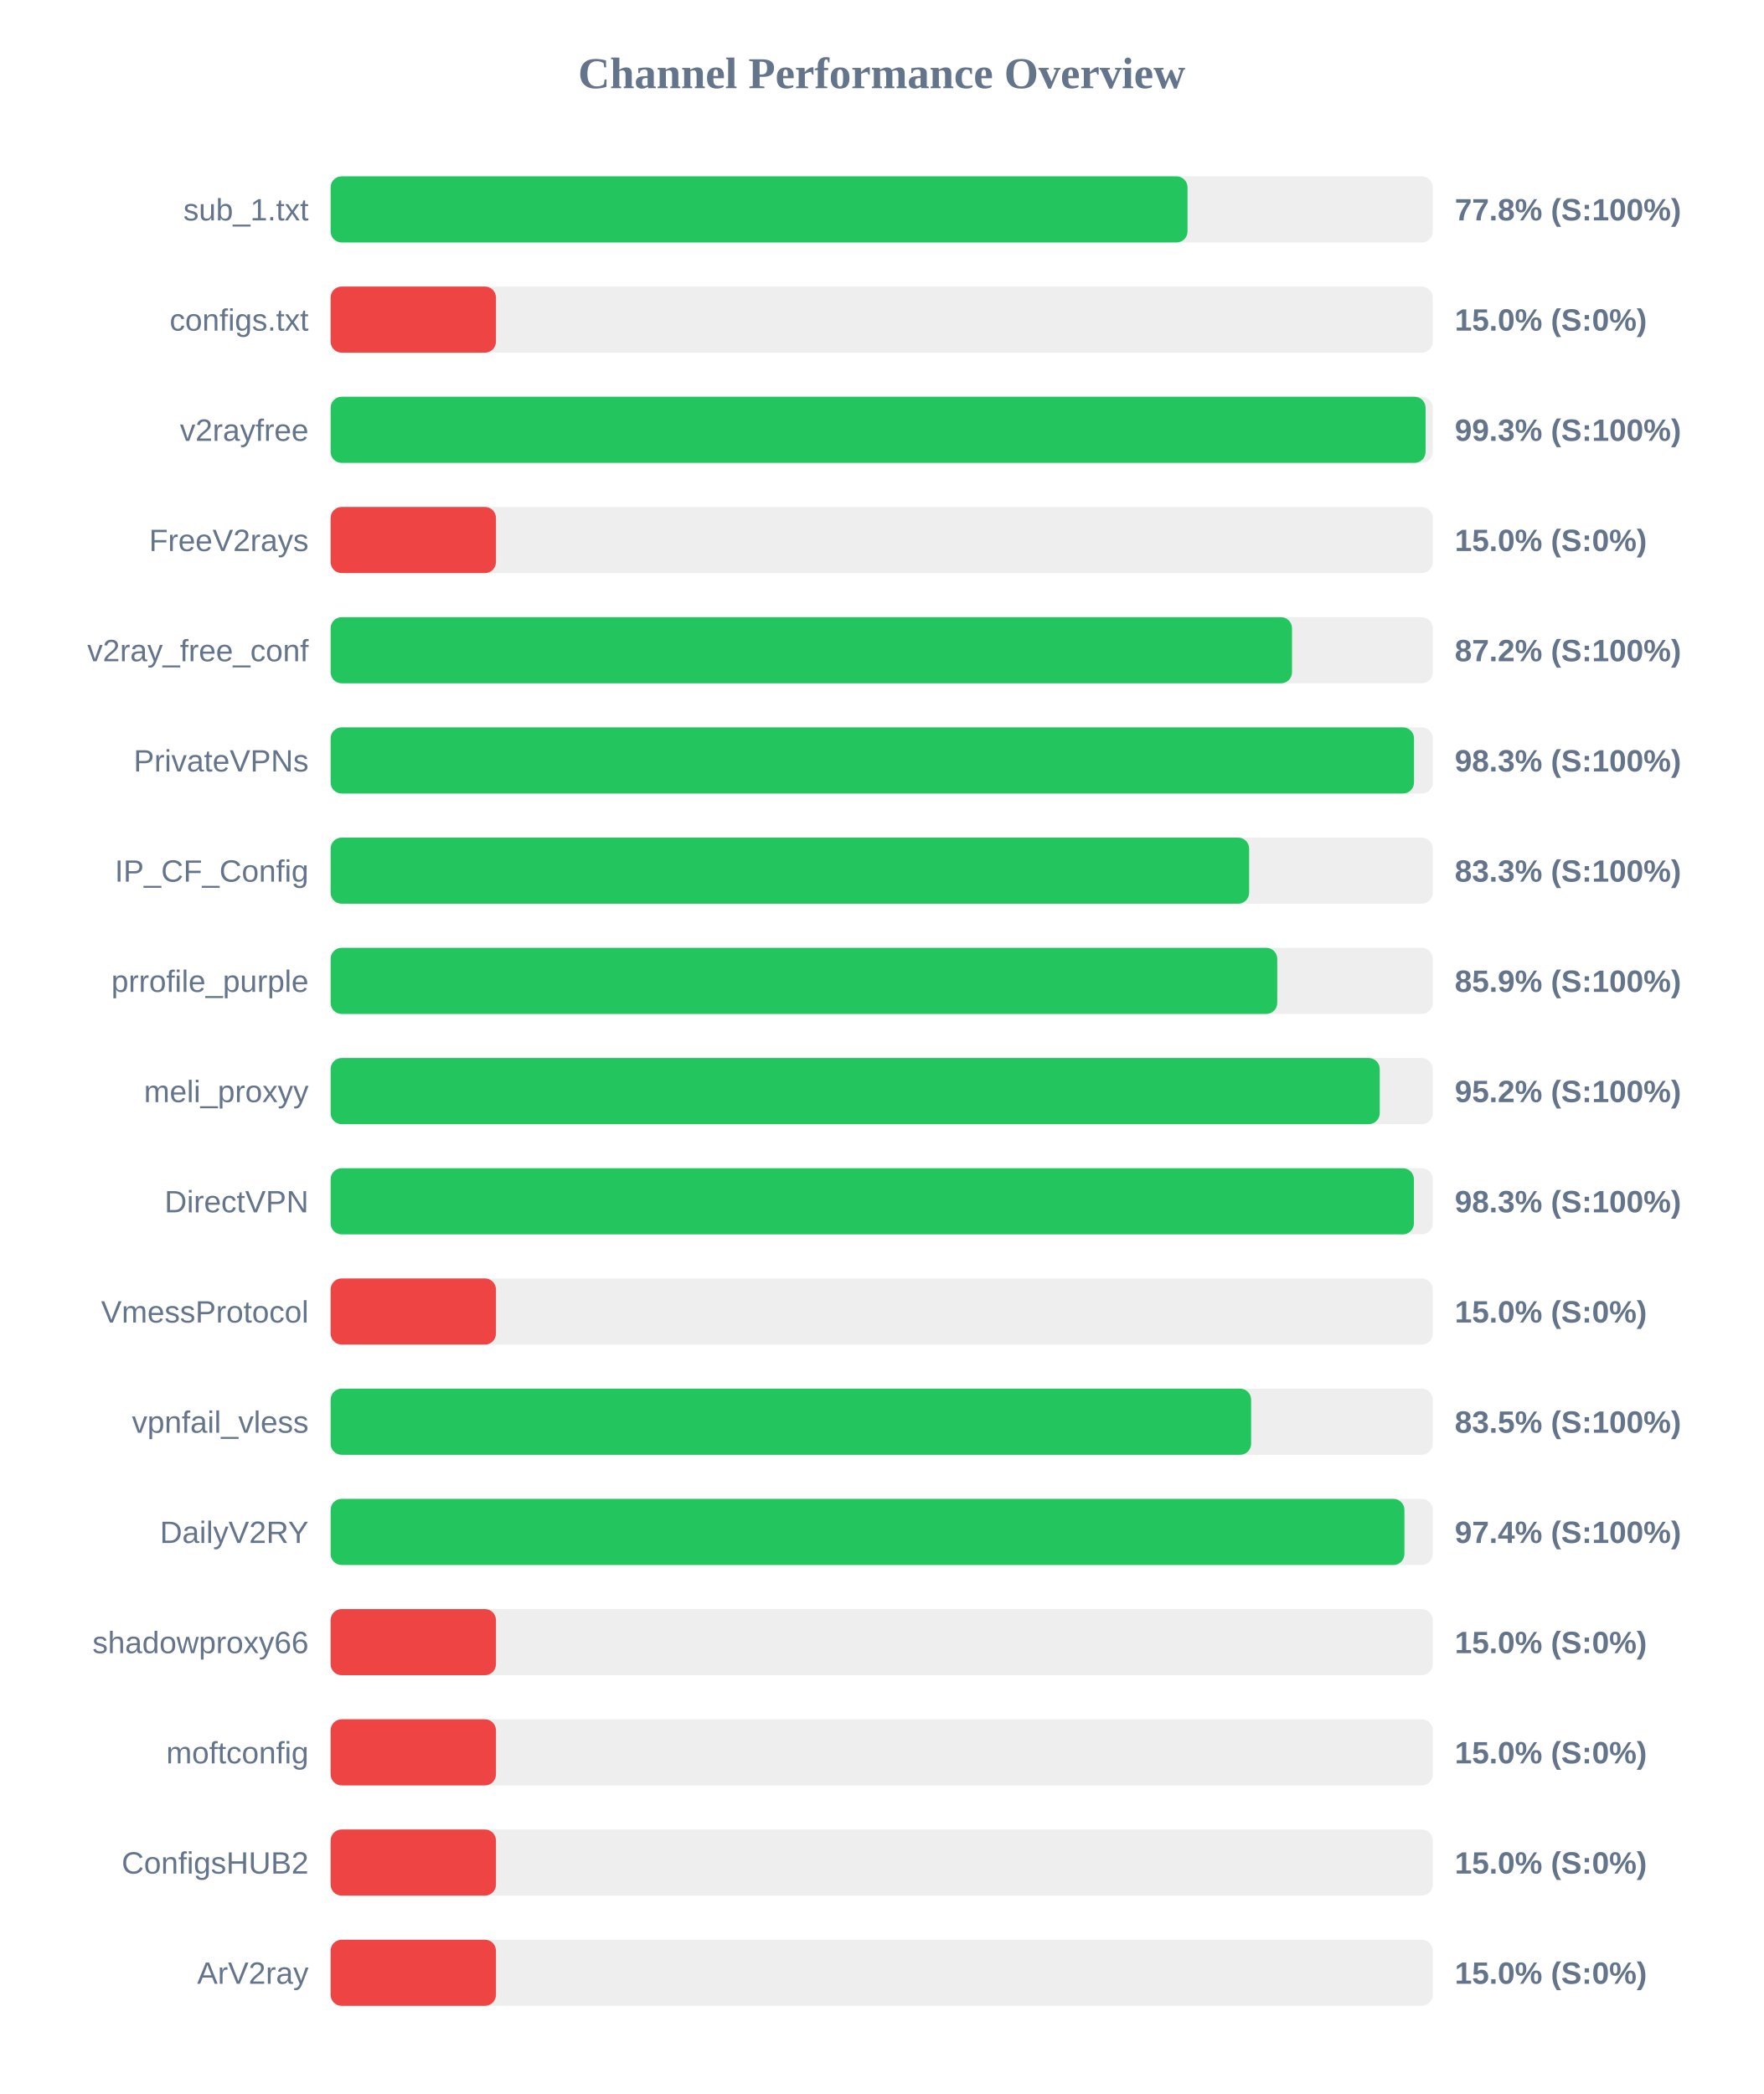
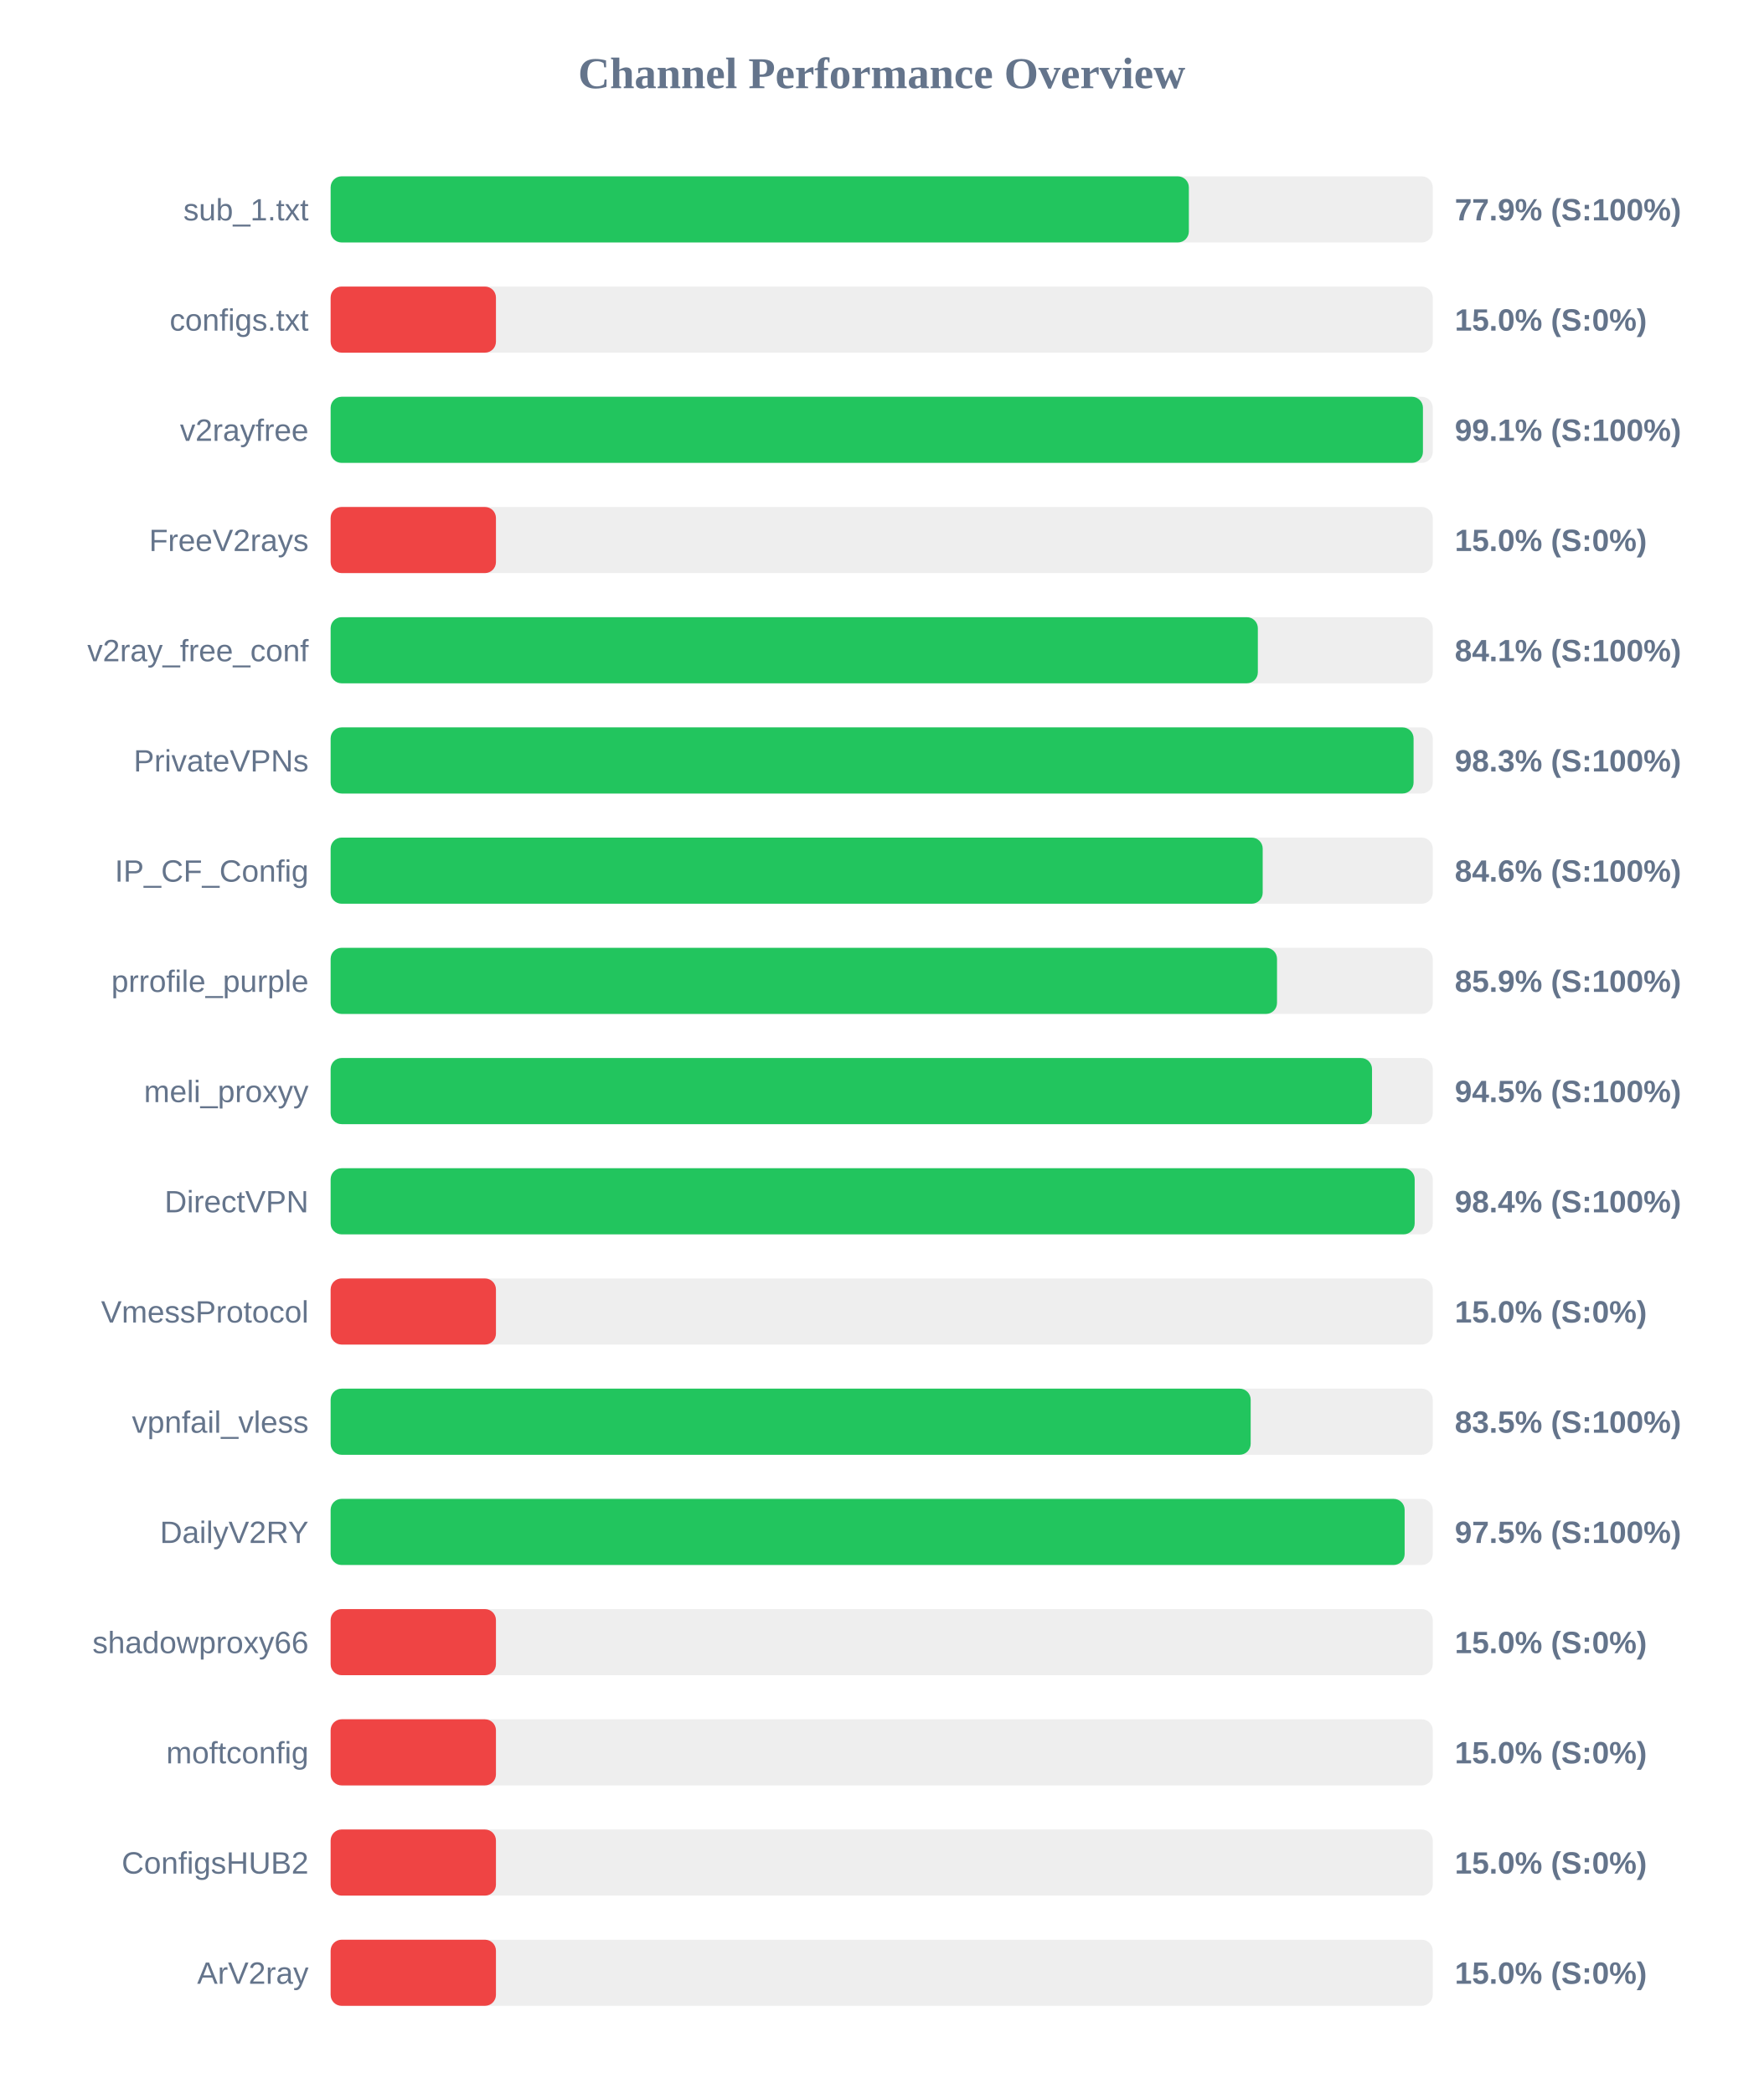
<svg xmlns="http://www.w3.org/2000/svg" width="800" height="950" version="1.1">
  <style>
        .row { font: 14px Arial; fill: #64748b; }
        .score { font: bold 14px Arial; fill: #64748b; }
    </style>
  <text x="400" y="40" text-anchor="middle" font-size="20px" font-weight="bold" fill="#64748b">Channel Performance Overview</text>
  <rect x="150" y="80" width="500" height="30" fill="#eee" rx="5" />
-   <rect x="150" y="80" width="388.75" height="30" fill="#22c55e" rx="5" />
+   <rect x="150" y="80" width="389.35" height="30" fill="#22c55e" rx="5" />
  <text x="140" y="100" text-anchor="end" class="row">sub_1.txt</text>
-   <text x="660" y="100" text-anchor="start" class="score">77.8% (S:100%)</text>
+   <text x="660" y="100" text-anchor="start" class="score">77.9% (S:100%)</text>
  <rect x="150" y="130" width="500" height="30" fill="#eee" rx="5" />
  <rect x="150" y="130" width="75.0" height="30" fill="#ef4444" rx="5" />
  <text x="140" y="150" text-anchor="end" class="row">configs.txt</text>
  <text x="660" y="150" text-anchor="start" class="score">15.0% (S:0%)</text>
  <rect x="150" y="180" width="500" height="30" fill="#eee" rx="5" />
-   <rect x="150" y="180" width="496.75" height="30" fill="#22c55e" rx="5" />
+   <rect x="150" y="180" width="495.55" height="30" fill="#22c55e" rx="5" />
  <text x="140" y="200" text-anchor="end" class="row">v2rayfree</text>
-   <text x="660" y="200" text-anchor="start" class="score">99.3% (S:100%)</text>
+   <text x="660" y="200" text-anchor="start" class="score">99.1% (S:100%)</text>
  <rect x="150" y="230" width="500" height="30" fill="#eee" rx="5" />
  <rect x="150" y="230" width="75.0" height="30" fill="#ef4444" rx="5" />
  <text x="140" y="250" text-anchor="end" class="row">FreeV2rays</text>
  <text x="660" y="250" text-anchor="start" class="score">15.0% (S:0%)</text>
  <rect x="150" y="280" width="500" height="30" fill="#eee" rx="5" />
-   <rect x="150" y="280" width="436.15" height="30" fill="#22c55e" rx="5" />
+   <rect x="150" y="280" width="420.65" height="30" fill="#22c55e" rx="5" />
  <text x="140" y="300" text-anchor="end" class="row">v2ray_free_conf</text>
-   <text x="660" y="300" text-anchor="start" class="score">87.2% (S:100%)</text>
+   <text x="660" y="300" text-anchor="start" class="score">84.1% (S:100%)</text>
  <rect x="150" y="330" width="500" height="30" fill="#eee" rx="5" />
-   <rect x="150" y="330" width="491.5" height="30" fill="#22c55e" rx="5" />
+   <rect x="150" y="330" width="491.3" height="30" fill="#22c55e" rx="5" />
  <text x="140" y="350" text-anchor="end" class="row">PrivateVPNs</text>
  <text x="660" y="350" text-anchor="start" class="score">98.3% (S:100%)</text>
  <rect x="150" y="380" width="500" height="30" fill="#eee" rx="5" />
-   <rect x="150" y="380" width="416.7" height="30" fill="#22c55e" rx="5" />
+   <rect x="150" y="380" width="422.85" height="30" fill="#22c55e" rx="5" />
  <text x="140" y="400" text-anchor="end" class="row">IP_CF_Config</text>
-   <text x="660" y="400" text-anchor="start" class="score">83.3% (S:100%)</text>
+   <text x="660" y="400" text-anchor="start" class="score">84.6% (S:100%)</text>
  <rect x="150" y="430" width="500" height="30" fill="#eee" rx="5" />
-   <rect x="150" y="430" width="429.45" height="30" fill="#22c55e" rx="5" />
+   <rect x="150" y="430" width="429.35" height="30" fill="#22c55e" rx="5" />
  <text x="140" y="450" text-anchor="end" class="row">prrofile_purple</text>
  <text x="660" y="450" text-anchor="start" class="score">85.9% (S:100%)</text>
  <rect x="150" y="480" width="500" height="30" fill="#eee" rx="5" />
-   <rect x="150" y="480" width="475.95" height="30" fill="#22c55e" rx="5" />
+   <rect x="150" y="480" width="472.45" height="30" fill="#22c55e" rx="5" />
  <text x="140" y="500" text-anchor="end" class="row">meli_proxyy</text>
-   <text x="660" y="500" text-anchor="start" class="score">95.2% (S:100%)</text>
+   <text x="660" y="500" text-anchor="start" class="score">94.5% (S:100%)</text>
  <rect x="150" y="530" width="500" height="30" fill="#eee" rx="5" />
-   <rect x="150" y="530" width="491.45" height="30" fill="#22c55e" rx="5" />
+   <rect x="150" y="530" width="491.8" height="30" fill="#22c55e" rx="5" />
  <text x="140" y="550" text-anchor="end" class="row">DirectVPN</text>
-   <text x="660" y="550" text-anchor="start" class="score">98.3% (S:100%)</text>
+   <text x="660" y="550" text-anchor="start" class="score">98.4% (S:100%)</text>
  <rect x="150" y="580" width="500" height="30" fill="#eee" rx="5" />
  <rect x="150" y="580" width="75.0" height="30" fill="#ef4444" rx="5" />
  <text x="140" y="600" text-anchor="end" class="row">VmessProtocol</text>
  <text x="660" y="600" text-anchor="start" class="score">15.0% (S:0%)</text>
  <rect x="150" y="630" width="500" height="30" fill="#eee" rx="5" />
-   <rect x="150" y="630" width="417.6" height="30" fill="#22c55e" rx="5" />
+   <rect x="150" y="630" width="417.4" height="30" fill="#22c55e" rx="5" />
  <text x="140" y="650" text-anchor="end" class="row">vpnfail_vless</text>
  <text x="660" y="650" text-anchor="start" class="score">83.5% (S:100%)</text>
  <rect x="150" y="680" width="500" height="30" fill="#eee" rx="5" />
-   <rect x="150" y="680" width="487.15" height="30" fill="#22c55e" rx="5" />
+   <rect x="150" y="680" width="487.25" height="30" fill="#22c55e" rx="5" />
  <text x="140" y="700" text-anchor="end" class="row">DailyV2RY</text>
-   <text x="660" y="700" text-anchor="start" class="score">97.4% (S:100%)</text>
+   <text x="660" y="700" text-anchor="start" class="score">97.5% (S:100%)</text>
  <rect x="150" y="730" width="500" height="30" fill="#eee" rx="5" />
  <rect x="150" y="730" width="75.0" height="30" fill="#ef4444" rx="5" />
  <text x="140" y="750" text-anchor="end" class="row">shadowproxy66</text>
  <text x="660" y="750" text-anchor="start" class="score">15.0% (S:0%)</text>
  <rect x="150" y="780" width="500" height="30" fill="#eee" rx="5" />
  <rect x="150" y="780" width="75.0" height="30" fill="#ef4444" rx="5" />
  <text x="140" y="800" text-anchor="end" class="row">moftconfig</text>
  <text x="660" y="800" text-anchor="start" class="score">15.0% (S:0%)</text>
  <rect x="150" y="830" width="500" height="30" fill="#eee" rx="5" />
  <rect x="150" y="830" width="75.0" height="30" fill="#ef4444" rx="5" />
  <text x="140" y="850" text-anchor="end" class="row">ConfigsHUB2</text>
  <text x="660" y="850" text-anchor="start" class="score">15.0% (S:0%)</text>
  <rect x="150" y="880" width="500" height="30" fill="#eee" rx="5" />
  <rect x="150" y="880" width="75.0" height="30" fill="#ef4444" rx="5" />
  <text x="140" y="900" text-anchor="end" class="row">ArV2ray</text>
  <text x="660" y="900" text-anchor="start" class="score">15.0% (S:0%)</text>
</svg>
